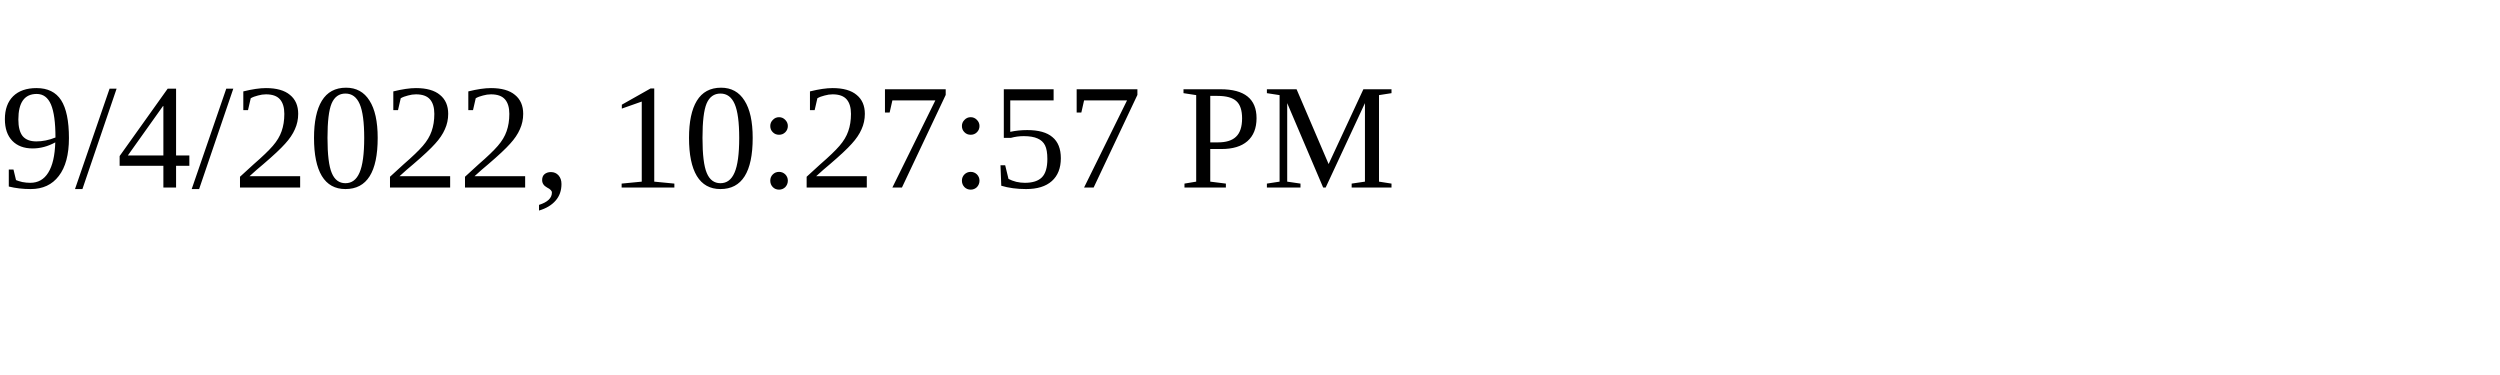
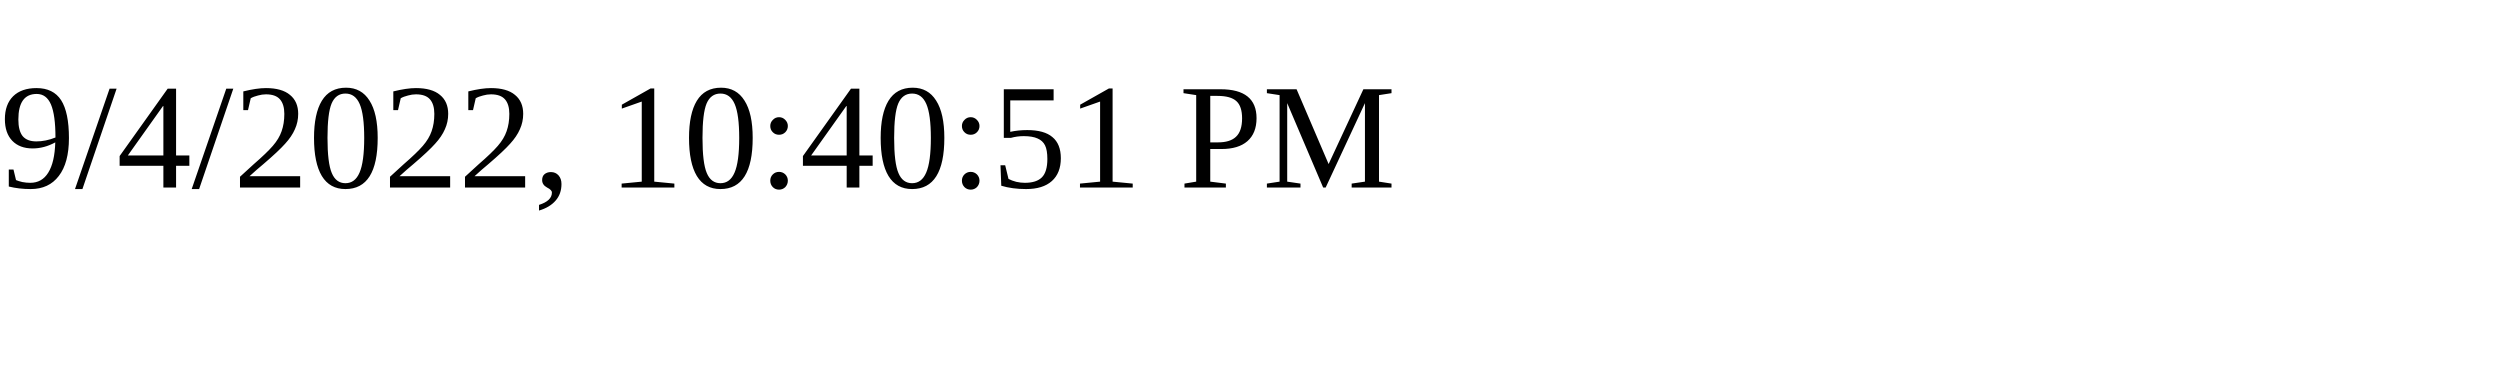
<svg xmlns="http://www.w3.org/2000/svg" height="30" width="200">
-   <text x="0" y="15">9/4/2022, 10:27:57 PM</text>
+   <text x="0" y="15">9/4/2022, 10:40:51 PM</text>
</svg>
